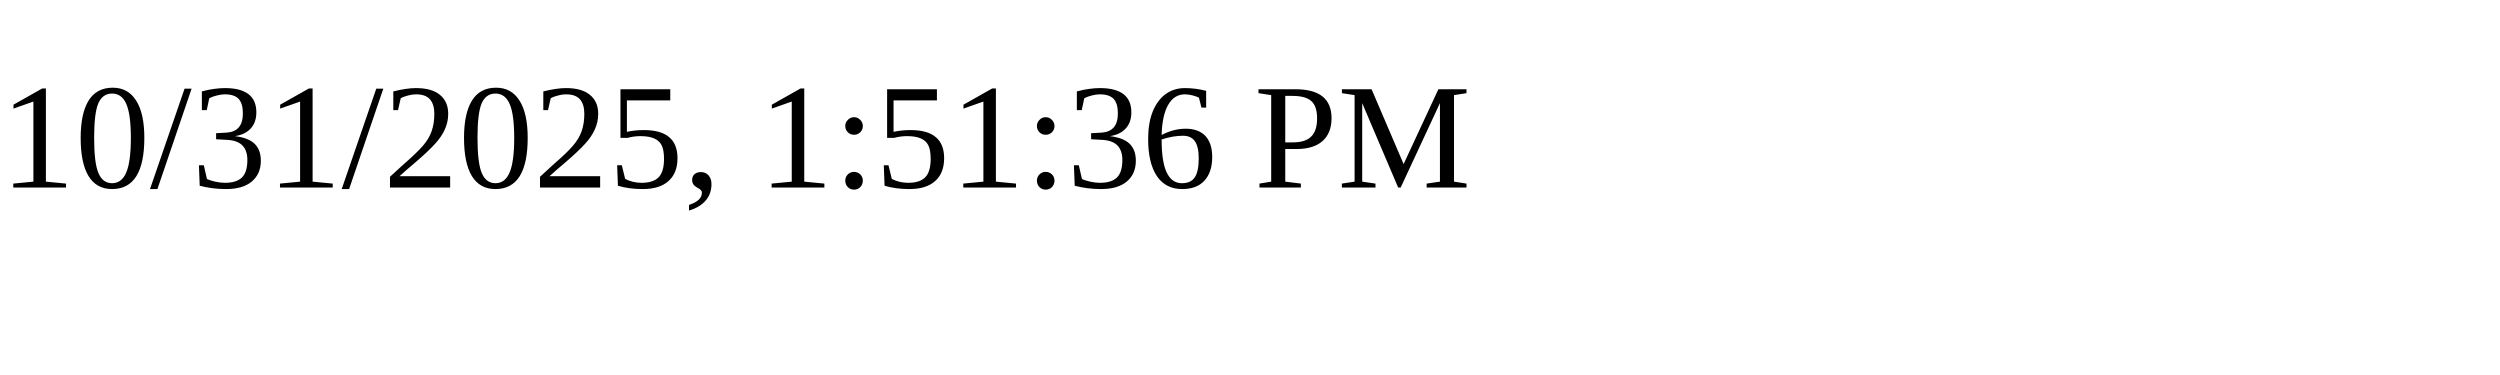
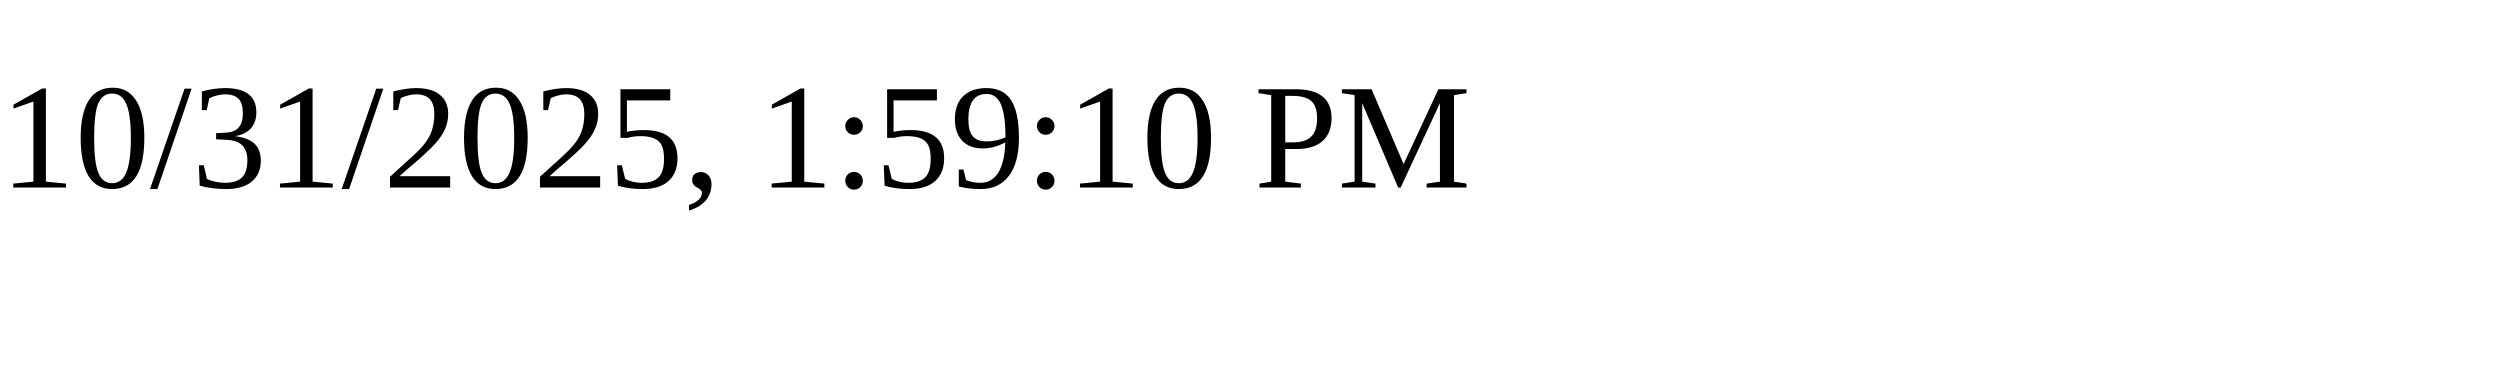
<svg xmlns="http://www.w3.org/2000/svg" height="30" width="200">
-   <text x="0" y="15">10/31/2025, 1:51:36 PM</text>
+   <text x="0" y="15">10/31/2025, 1:59:10 PM</text>
</svg>
